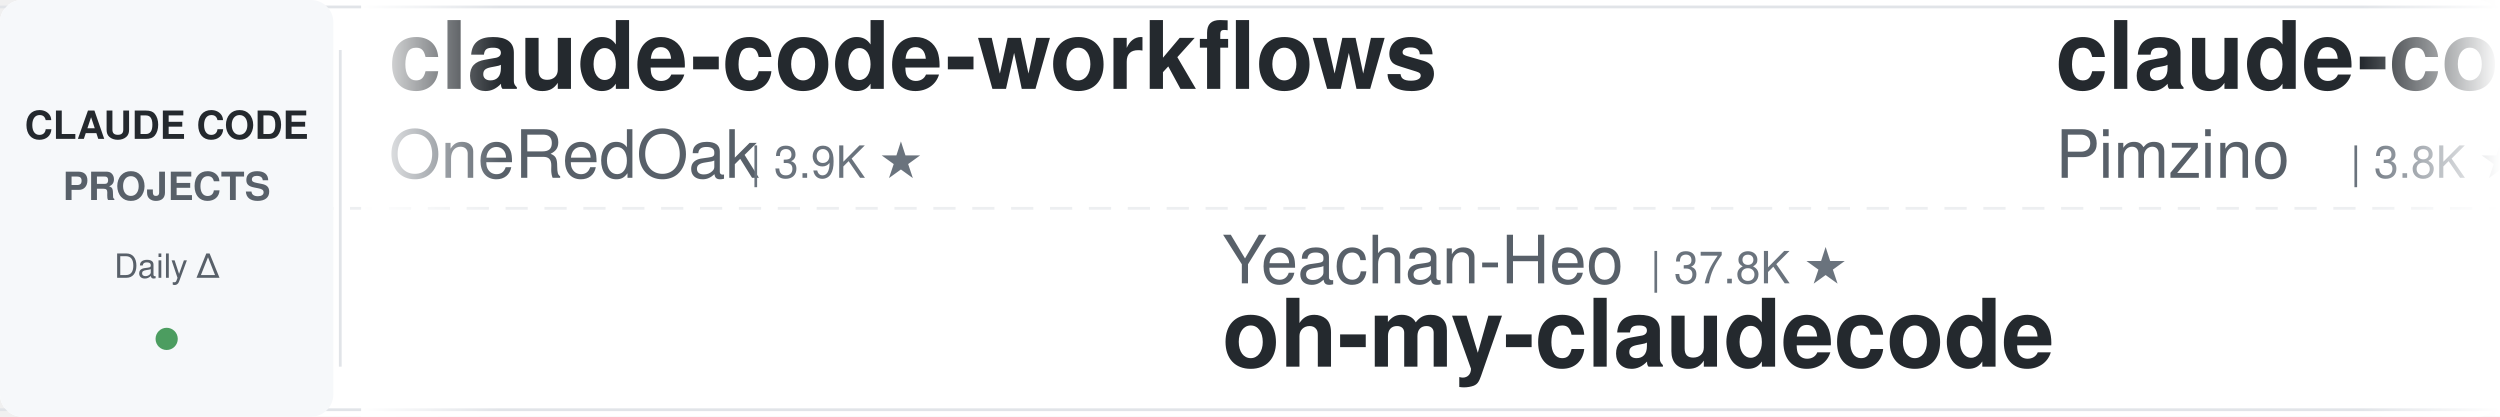
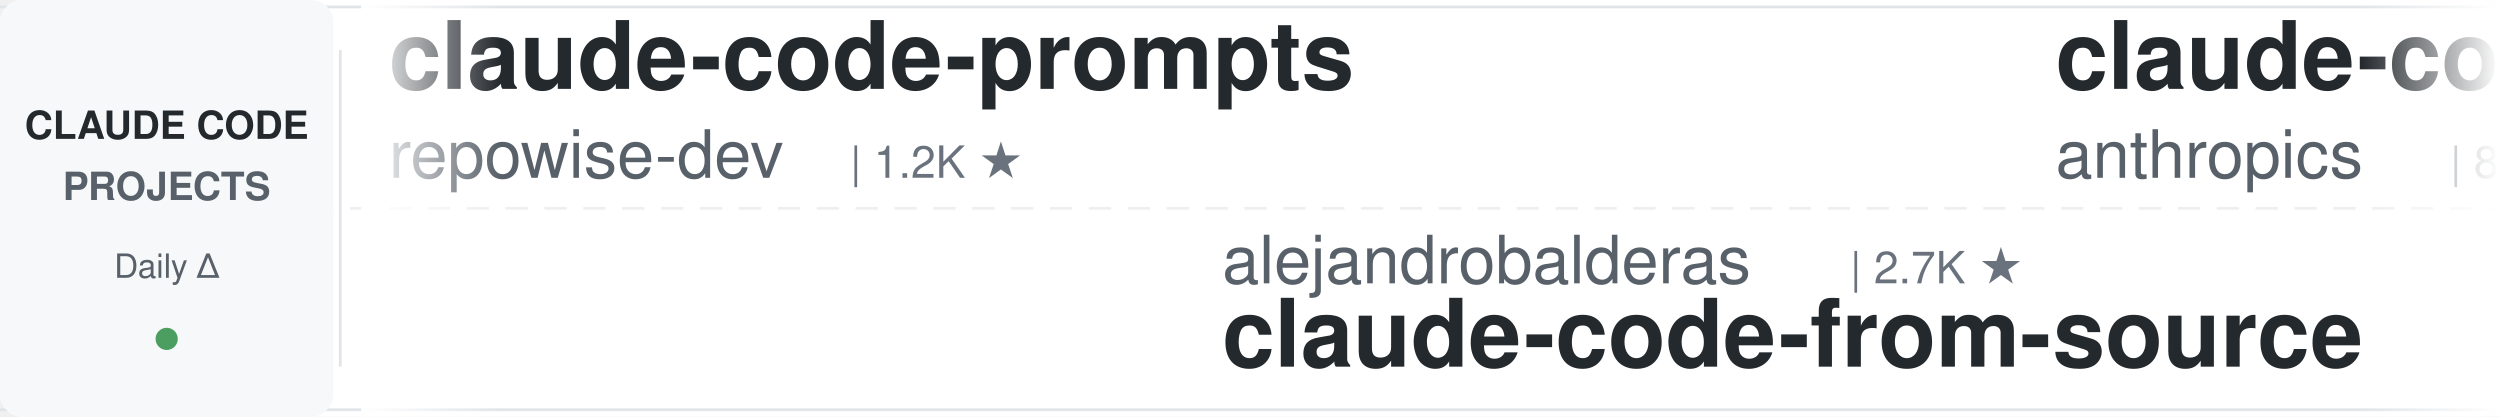
<svg xmlns="http://www.w3.org/2000/svg" width="900" height="150">
  <defs>
    <linearGradient id="leftFade" x1="0%" y1="0%" x2="100%" y2="0%">
      <stop offset="0%" style="stop-color:#ffffff;stop-opacity:1" />
      <stop offset="100%" style="stop-color:#ffffff;stop-opacity:0" />
    </linearGradient>
    <linearGradient id="rightFade" x1="0%" y1="0%" x2="100%" y2="0%">
      <stop offset="0%" style="stop-color:#ffffff;stop-opacity:0" />
      <stop offset="100%" style="stop-color:#ffffff;stop-opacity:1" />
    </linearGradient>
  </defs>
  <rect width="900" height="150" fill="#ffffff" rx="8" />
  <rect x="0" y="2" width="900" height="1" fill="#e1e4e8" />
  <rect x="0" y="147" width="900" height="1" fill="#e1e4e8" />
  <line x1="0" y1="75" x2="900" y2="75" stroke="#e1e4e8" stroke-width="1" stroke-dasharray="8 6" opacity="0.6" />
  <rect x="0" y="0" width="120" height="150" fill="#f6f8fa" rx="8" />
  <text x="60" y="50" font-family="-apple-system, BlinkMacSystemFont, 'Segoe UI', Helvetica, Arial, sans-serif" font-size="14" font-weight="600" fill="#24292e" text-anchor="middle">CLAUDE CODE</text>
  <text x="60" y="72" font-family="-apple-system, BlinkMacSystemFont, 'Segoe UI', Helvetica, Arial, sans-serif" font-size="14" font-weight="600" fill="#586069" text-anchor="middle">PROJECTS</text>
  <text x="60" y="100" font-family="-apple-system, BlinkMacSystemFont, 'Segoe UI', Helvetica, Arial, sans-serif" font-size="12" font-weight="500" fill="#586069" text-anchor="middle">Daily Δ</text>
  <circle cx="60" cy="122" r="4" fill="#22863a" opacity="0.8" />
  <rect x="122" y="18" width="1" height="114" fill="#e1e4e8" />
  <clipPath id="tickerClip">
    <rect x="130" y="0" width="770" height="150" />
  </clipPath>
  <g clip-path="url(#tickerClip)">
    <g id="tickerItems">
      <animateTransform attributeName="transform" attributeType="XML" type="translate" from="0 0" to="-3000 0" dur="54s" repeatCount="indefinite" />
      <g transform="translate(0, 0)">
-         <text x="140" y="32" font-family="-apple-system, BlinkMacSystemFont, 'Segoe UI', Helvetica, Arial, sans-serif" font-size="34" font-weight="600" fill="#24292e">claude-code-workflows</text>
-         <text x="140" y="64" font-family="-apple-system, BlinkMacSystemFont, 'Segoe UI', Helvetica, Arial, sans-serif" font-size="24" font-weight="400" fill="#586069">OneRedOak</text>
-         <text x="270" y="64" font-family="-apple-system, BlinkMacSystemFont, 'Segoe UI', Helvetica, Arial, sans-serif" font-size="16" font-weight="500" fill="#6a737d">| 3.9K ★</text>
+         <text x="140" y="32" font-family="-apple-system, BlinkMacSystemFont, 'Segoe UI', Helvetica, Arial, sans-serif" font-size="34" font-weight="600" fill="#24292e">claude-code-prompts</text>
+         <text x="140" y="64" font-family="-apple-system, BlinkMacSystemFont, 'Segoe UI', Helvetica, Arial, sans-serif" font-size="24" font-weight="400" fill="#586069">repowise-dev</text>
+         <text x="306" y="64" font-family="-apple-system, BlinkMacSystemFont, 'Segoe UI', Helvetica, Arial, sans-serif" font-size="16" font-weight="500" fill="#6a737d">| 1.2K ★</text>
      </g>
      <g transform="translate(300, 0)">
+         <text x="140" y="102" font-family="-apple-system, BlinkMacSystemFont, 'Segoe UI', Helvetica, Arial, sans-serif" font-size="24" font-weight="400" fill="#586069">alejandrobalderas</text>
+         <text x="366" y="102" font-family="-apple-system, BlinkMacSystemFont, 'Segoe UI', Helvetica, Arial, sans-serif" font-size="16" font-weight="500" fill="#6a737d">| 2.7K ★</text>
+         <text x="140" y="132" font-family="-apple-system, BlinkMacSystemFont, 'Segoe UI', Helvetica, Arial, sans-serif" font-size="34" font-weight="600" fill="#24292e">claude-code-from-source</text>
+       </g>
+       <g transform="translate(600, 0)">
+         <text x="140" y="32" font-family="-apple-system, BlinkMacSystemFont, 'Segoe UI', Helvetica, Arial, sans-serif" font-size="34" font-weight="600" fill="#24292e">claude-code-action</text>
+         <text x="140" y="64" font-family="-apple-system, BlinkMacSystemFont, 'Segoe UI', Helvetica, Arial, sans-serif" font-size="24" font-weight="400" fill="#586069">anthropics</text>
+         <text x="282" y="64" font-family="-apple-system, BlinkMacSystemFont, 'Segoe UI', Helvetica, Arial, sans-serif" font-size="16" font-weight="500" fill="#6a737d">| 8.4K ★</text>
+       </g>
+       <g transform="translate(900, 0)">
+         <text x="140" y="102" font-family="-apple-system, BlinkMacSystemFont, 'Segoe UI', Helvetica, Arial, sans-serif" font-size="24" font-weight="400" fill="#586069">Maciek-roboblog</text>
+         <text x="342" y="102" font-family="-apple-system, BlinkMacSystemFont, 'Segoe UI', Helvetica, Arial, sans-serif" font-size="16" font-weight="500" fill="#6a737d">| 8.5K ★</text>
+         <text x="140" y="132" font-family="-apple-system, BlinkMacSystemFont, 'Segoe UI', Helvetica, Arial, sans-serif" font-size="34" font-weight="600" fill="#24292e">Claude-Code-Usage-Monito...</text>
+       </g>
+       <g transform="translate(1200, 0)">
+         <text x="140" y="32" font-family="-apple-system, BlinkMacSystemFont, 'Segoe UI', Helvetica, Arial, sans-serif" font-size="34" font-weight="600" fill="#24292e">Open-ClaudeCode</text>
+         <text x="140" y="64" font-family="-apple-system, BlinkMacSystemFont, 'Segoe UI', Helvetica, Arial, sans-serif" font-size="24" font-weight="400" fill="#586069">LING71671</text>
+         <text x="270" y="64" font-family="-apple-system, BlinkMacSystemFont, 'Segoe UI', Helvetica, Arial, sans-serif" font-size="16" font-weight="500" fill="#6a737d">| 918 ★</text>
+       </g>
+       <g transform="translate(1500, 0)">
+         <text x="140" y="102" font-family="-apple-system, BlinkMacSystemFont, 'Segoe UI', Helvetica, Arial, sans-serif" font-size="24" font-weight="400" fill="#586069">edmund-io</text>
+         <text x="270" y="102" font-family="-apple-system, BlinkMacSystemFont, 'Segoe UI', Helvetica, Arial, sans-serif" font-size="16" font-weight="500" fill="#6a737d">| 1.5K ★</text>
+         <text x="140" y="132" font-family="-apple-system, BlinkMacSystemFont, 'Segoe UI', Helvetica, Arial, sans-serif" font-size="34" font-weight="600" fill="#24292e">edmunds-claude-code</text>
+       </g>
+       <g transform="translate(1800, 0)">
+         <text x="140" y="32" font-family="-apple-system, BlinkMacSystemFont, 'Segoe UI', Helvetica, Arial, sans-serif" font-size="34" font-weight="600" fill="#24292e">claude-code-ultimate-gui...</text>
+         <text x="140" y="64" font-family="-apple-system, BlinkMacSystemFont, 'Segoe UI', Helvetica, Arial, sans-serif" font-size="24" font-weight="400" fill="#586069">FlorianBruniaux</text>
+         <text x="342" y="64" font-family="-apple-system, BlinkMacSystemFont, 'Segoe UI', Helvetica, Arial, sans-serif" font-size="16" font-weight="500" fill="#6a737d">| 5.5K ★</text>
+       </g>
+       <g transform="translate(2100, 0)">
        <text x="140" y="102" font-family="-apple-system, BlinkMacSystemFont, 'Segoe UI', Helvetica, Arial, sans-serif" font-size="24" font-weight="400" fill="#586069">Yeachan-Heo</text>
        <text x="294" y="102" font-family="-apple-system, BlinkMacSystemFont, 'Segoe UI', Helvetica, Arial, sans-serif" font-size="16" font-weight="500" fill="#6a737d">| 37.8K ★</text>
        <text x="140" y="132" font-family="-apple-system, BlinkMacSystemFont, 'Segoe UI', Helvetica, Arial, sans-serif" font-size="34" font-weight="600" fill="#24292e">oh-my-claudecode</text>
      </g>
-       <g transform="translate(600, 0)">
-         <text x="140" y="32" font-family="-apple-system, BlinkMacSystemFont, 'Segoe UI', Helvetica, Arial, sans-serif" font-size="34" font-weight="600" fill="#24292e">claude-code-spec-workflo...</text>
-         <text x="140" y="64" font-family="-apple-system, BlinkMacSystemFont, 'Segoe UI', Helvetica, Arial, sans-serif" font-size="24" font-weight="400" fill="#586069">Pimzino</text>
-         <text x="246" y="64" font-family="-apple-system, BlinkMacSystemFont, 'Segoe UI', Helvetica, Arial, sans-serif" font-size="16" font-weight="500" fill="#6a737d">| 3.8K ★</text>
-       </g>
-       <g transform="translate(900, 0)">
-         <text x="140" y="102" font-family="-apple-system, BlinkMacSystemFont, 'Segoe UI', Helvetica, Arial, sans-serif" font-size="24" font-weight="400" fill="#586069">LING71671</text>
-         <text x="270" y="102" font-family="-apple-system, BlinkMacSystemFont, 'Segoe UI', Helvetica, Arial, sans-serif" font-size="16" font-weight="500" fill="#6a737d">| 918 ★</text>
-         <text x="140" y="132" font-family="-apple-system, BlinkMacSystemFont, 'Segoe UI', Helvetica, Arial, sans-serif" font-size="34" font-weight="600" fill="#24292e">Open-ClaudeCode</text>
-       </g>
-       <g transform="translate(1200, 0)">
-         <text x="140" y="32" font-family="-apple-system, BlinkMacSystemFont, 'Segoe UI', Helvetica, Arial, sans-serif" font-size="34" font-weight="600" fill="#24292e">claude-code-pm-course</text>
-         <text x="140" y="64" font-family="-apple-system, BlinkMacSystemFont, 'Segoe UI', Helvetica, Arial, sans-serif" font-size="24" font-weight="400" fill="#586069">carlvellotti</text>
-         <text x="306" y="64" font-family="-apple-system, BlinkMacSystemFont, 'Segoe UI', Helvetica, Arial, sans-serif" font-size="16" font-weight="500" fill="#6a737d">| 2.1K ★</text>
-       </g>
-       <g transform="translate(1500, 0)">
-         <text x="140" y="102" font-family="-apple-system, BlinkMacSystemFont, 'Segoe UI', Helvetica, Arial, sans-serif" font-size="24" font-weight="400" fill="#586069">hangsman</text>
-         <text x="258" y="102" font-family="-apple-system, BlinkMacSystemFont, 'Segoe UI', Helvetica, Arial, sans-serif" font-size="16" font-weight="500" fill="#6a737d">| 787 ★</text>
-         <text x="140" y="132" font-family="-apple-system, BlinkMacSystemFont, 'Segoe UI', Helvetica, Arial, sans-serif" font-size="34" font-weight="600" fill="#24292e">claude-code-source</text>
-       </g>
-       <g transform="translate(1800, 0)">
-         <text x="140" y="32" font-family="-apple-system, BlinkMacSystemFont, 'Segoe UI', Helvetica, Arial, sans-serif" font-size="34" font-weight="600" fill="#24292e">claude-code-source-build</text>
-         <text x="140" y="64" font-family="-apple-system, BlinkMacSystemFont, 'Segoe UI', Helvetica, Arial, sans-serif" font-size="24" font-weight="400" fill="#586069">andrew-kramer-inno</text>
-         <text x="378" y="64" font-family="-apple-system, BlinkMacSystemFont, 'Segoe UI', Helvetica, Arial, sans-serif" font-size="16" font-weight="500" fill="#6a737d">| 595 ★</text>
-       </g>
-       <g transform="translate(2100, 0)">
-         <text x="140" y="102" font-family="-apple-system, BlinkMacSystemFont, 'Segoe UI', Helvetica, Arial, sans-serif" font-size="24" font-weight="400" fill="#586069">lintsinghua</text>
-         <text x="294" y="102" font-family="-apple-system, BlinkMacSystemFont, 'Segoe UI', Helvetica, Arial, sans-serif" font-size="16" font-weight="500" fill="#6a737d">| 3.9K ★</text>
-         <text x="140" y="132" font-family="-apple-system, BlinkMacSystemFont, 'Segoe UI', Helvetica, Arial, sans-serif" font-size="34" font-weight="600" fill="#24292e">claude-code-book</text>
-       </g>
      <g transform="translate(2400, 0)">
-         <text x="140" y="32" font-family="-apple-system, BlinkMacSystemFont, 'Segoe UI', Helvetica, Arial, sans-serif" font-size="34" font-weight="600" fill="#24292e">claude-code-base-action</text>
-         <text x="140" y="64" font-family="-apple-system, BlinkMacSystemFont, 'Segoe UI', Helvetica, Arial, sans-serif" font-size="24" font-weight="400" fill="#586069">anthropics</text>
-         <text x="282" y="64" font-family="-apple-system, BlinkMacSystemFont, 'Segoe UI', Helvetica, Arial, sans-serif" font-size="16" font-weight="500" fill="#6a737d">| 908 ★</text>
+         <text x="140" y="32" font-family="-apple-system, BlinkMacSystemFont, 'Segoe UI', Helvetica, Arial, sans-serif" font-size="34" font-weight="600" fill="#24292e">free-claude-code</text>
+         <text x="140" y="64" font-family="-apple-system, BlinkMacSystemFont, 'Segoe UI', Helvetica, Arial, sans-serif" font-size="24" font-weight="400" fill="#586069">Alishahryar1</text>
+         <text x="306" y="64" font-family="-apple-system, BlinkMacSystemFont, 'Segoe UI', Helvetica, Arial, sans-serif" font-size="16" font-weight="500" fill="#6a737d">| 40.5K ★</text>
      </g>
      <g transform="translate(2700, 0)">
-         <text x="140" y="102" font-family="-apple-system, BlinkMacSystemFont, 'Segoe UI', Helvetica, Arial, sans-serif" font-size="24" font-weight="400" fill="#586069">asgeirtj</text>
-         <text x="258" y="102" font-family="-apple-system, BlinkMacSystemFont, 'Segoe UI', Helvetica, Arial, sans-serif" font-size="16" font-weight="500" fill="#6a737d">| 58.2K ★</text>
-         <text x="140" y="132" font-family="-apple-system, BlinkMacSystemFont, 'Segoe UI', Helvetica, Arial, sans-serif" font-size="34" font-weight="600" fill="#24292e">system_prompts_leaks</text>
+         <text x="140" y="102" font-family="-apple-system, BlinkMacSystemFont, 'Segoe UI', Helvetica, Arial, sans-serif" font-size="24" font-weight="400" fill="#586069">shareAI-lab</text>
+         <text x="294" y="102" font-family="-apple-system, BlinkMacSystemFont, 'Segoe UI', Helvetica, Arial, sans-serif" font-size="16" font-weight="500" fill="#6a737d">| 71.2K ★</text>
+         <text x="140" y="132" font-family="-apple-system, BlinkMacSystemFont, 'Segoe UI', Helvetica, Arial, sans-serif" font-size="34" font-weight="600" fill="#24292e">learn-claude-code</text>
      </g>
      <g transform="translate(3000, 0)">
-         <text x="140" y="32" font-family="-apple-system, BlinkMacSystemFont, 'Segoe UI', Helvetica, Arial, sans-serif" font-size="34" font-weight="600" fill="#24292e">claude-code-workflows</text>
-         <text x="140" y="64" font-family="-apple-system, BlinkMacSystemFont, 'Segoe UI', Helvetica, Arial, sans-serif" font-size="24" font-weight="400" fill="#586069">OneRedOak</text>
-         <text x="270" y="64" font-family="-apple-system, BlinkMacSystemFont, 'Segoe UI', Helvetica, Arial, sans-serif" font-size="16" font-weight="500" fill="#6a737d">| 3.9K ★</text>
+         <text x="140" y="32" font-family="-apple-system, BlinkMacSystemFont, 'Segoe UI', Helvetica, Arial, sans-serif" font-size="34" font-weight="600" fill="#24292e">claude-code-prompts</text>
+         <text x="140" y="64" font-family="-apple-system, BlinkMacSystemFont, 'Segoe UI', Helvetica, Arial, sans-serif" font-size="24" font-weight="400" fill="#586069">repowise-dev</text>
+         <text x="306" y="64" font-family="-apple-system, BlinkMacSystemFont, 'Segoe UI', Helvetica, Arial, sans-serif" font-size="16" font-weight="500" fill="#6a737d">| 1.2K ★</text>
      </g>
      <g transform="translate(3300, 0)">
-         <text x="140" y="102" font-family="-apple-system, BlinkMacSystemFont, 'Segoe UI', Helvetica, Arial, sans-serif" font-size="24" font-weight="400" fill="#586069">Yeachan-Heo</text>
-         <text x="294" y="102" font-family="-apple-system, BlinkMacSystemFont, 'Segoe UI', Helvetica, Arial, sans-serif" font-size="16" font-weight="500" fill="#6a737d">| 37.8K ★</text>
-         <text x="140" y="132" font-family="-apple-system, BlinkMacSystemFont, 'Segoe UI', Helvetica, Arial, sans-serif" font-size="34" font-weight="600" fill="#24292e">oh-my-claudecode</text>
+         <text x="140" y="102" font-family="-apple-system, BlinkMacSystemFont, 'Segoe UI', Helvetica, Arial, sans-serif" font-size="24" font-weight="400" fill="#586069">alejandrobalderas</text>
+         <text x="366" y="102" font-family="-apple-system, BlinkMacSystemFont, 'Segoe UI', Helvetica, Arial, sans-serif" font-size="16" font-weight="500" fill="#6a737d">| 2.7K ★</text>
+         <text x="140" y="132" font-family="-apple-system, BlinkMacSystemFont, 'Segoe UI', Helvetica, Arial, sans-serif" font-size="34" font-weight="600" fill="#24292e">claude-code-from-source</text>
      </g>
      <g transform="translate(3600, 0)">
-         <text x="140" y="32" font-family="-apple-system, BlinkMacSystemFont, 'Segoe UI', Helvetica, Arial, sans-serif" font-size="34" font-weight="600" fill="#24292e">claude-code-spec-workflo...</text>
-         <text x="140" y="64" font-family="-apple-system, BlinkMacSystemFont, 'Segoe UI', Helvetica, Arial, sans-serif" font-size="24" font-weight="400" fill="#586069">Pimzino</text>
-         <text x="246" y="64" font-family="-apple-system, BlinkMacSystemFont, 'Segoe UI', Helvetica, Arial, sans-serif" font-size="16" font-weight="500" fill="#6a737d">| 3.8K ★</text>
+         <text x="140" y="32" font-family="-apple-system, BlinkMacSystemFont, 'Segoe UI', Helvetica, Arial, sans-serif" font-size="34" font-weight="600" fill="#24292e">claude-code-action</text>
+         <text x="140" y="64" font-family="-apple-system, BlinkMacSystemFont, 'Segoe UI', Helvetica, Arial, sans-serif" font-size="24" font-weight="400" fill="#586069">anthropics</text>
+         <text x="282" y="64" font-family="-apple-system, BlinkMacSystemFont, 'Segoe UI', Helvetica, Arial, sans-serif" font-size="16" font-weight="500" fill="#6a737d">| 8.4K ★</text>
      </g>
      <g transform="translate(3900, 0)">
-         <text x="140" y="102" font-family="-apple-system, BlinkMacSystemFont, 'Segoe UI', Helvetica, Arial, sans-serif" font-size="24" font-weight="400" fill="#586069">LING71671</text>
-         <text x="270" y="102" font-family="-apple-system, BlinkMacSystemFont, 'Segoe UI', Helvetica, Arial, sans-serif" font-size="16" font-weight="500" fill="#6a737d">| 918 ★</text>
-         <text x="140" y="132" font-family="-apple-system, BlinkMacSystemFont, 'Segoe UI', Helvetica, Arial, sans-serif" font-size="34" font-weight="600" fill="#24292e">Open-ClaudeCode</text>
+         <text x="140" y="102" font-family="-apple-system, BlinkMacSystemFont, 'Segoe UI', Helvetica, Arial, sans-serif" font-size="24" font-weight="400" fill="#586069">Maciek-roboblog</text>
+         <text x="342" y="102" font-family="-apple-system, BlinkMacSystemFont, 'Segoe UI', Helvetica, Arial, sans-serif" font-size="16" font-weight="500" fill="#6a737d">| 8.5K ★</text>
+         <text x="140" y="132" font-family="-apple-system, BlinkMacSystemFont, 'Segoe UI', Helvetica, Arial, sans-serif" font-size="34" font-weight="600" fill="#24292e">Claude-Code-Usage-Monito...</text>
      </g>
    </g>
  </g>
  <rect x="130" y="0" width="50" height="150" fill="url(#leftFade)" />
  <rect x="850" y="0" width="50" height="150" fill="url(#rightFade)" />
</svg>
